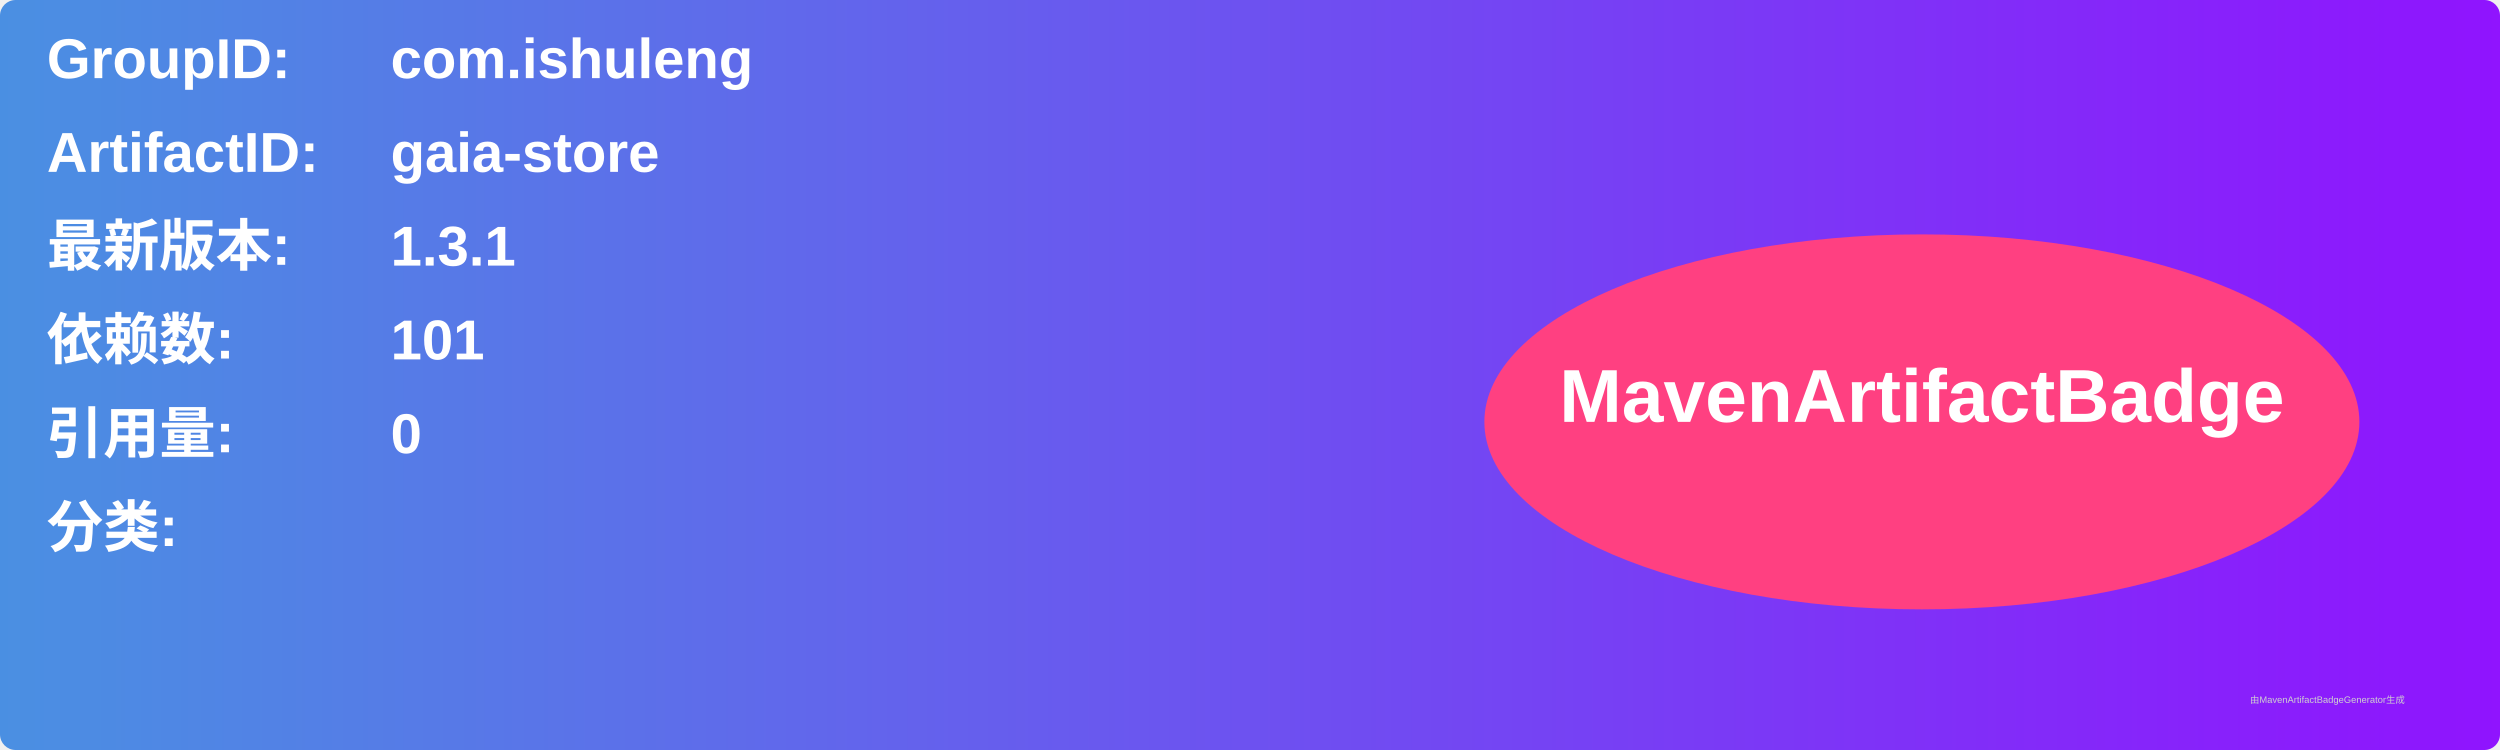
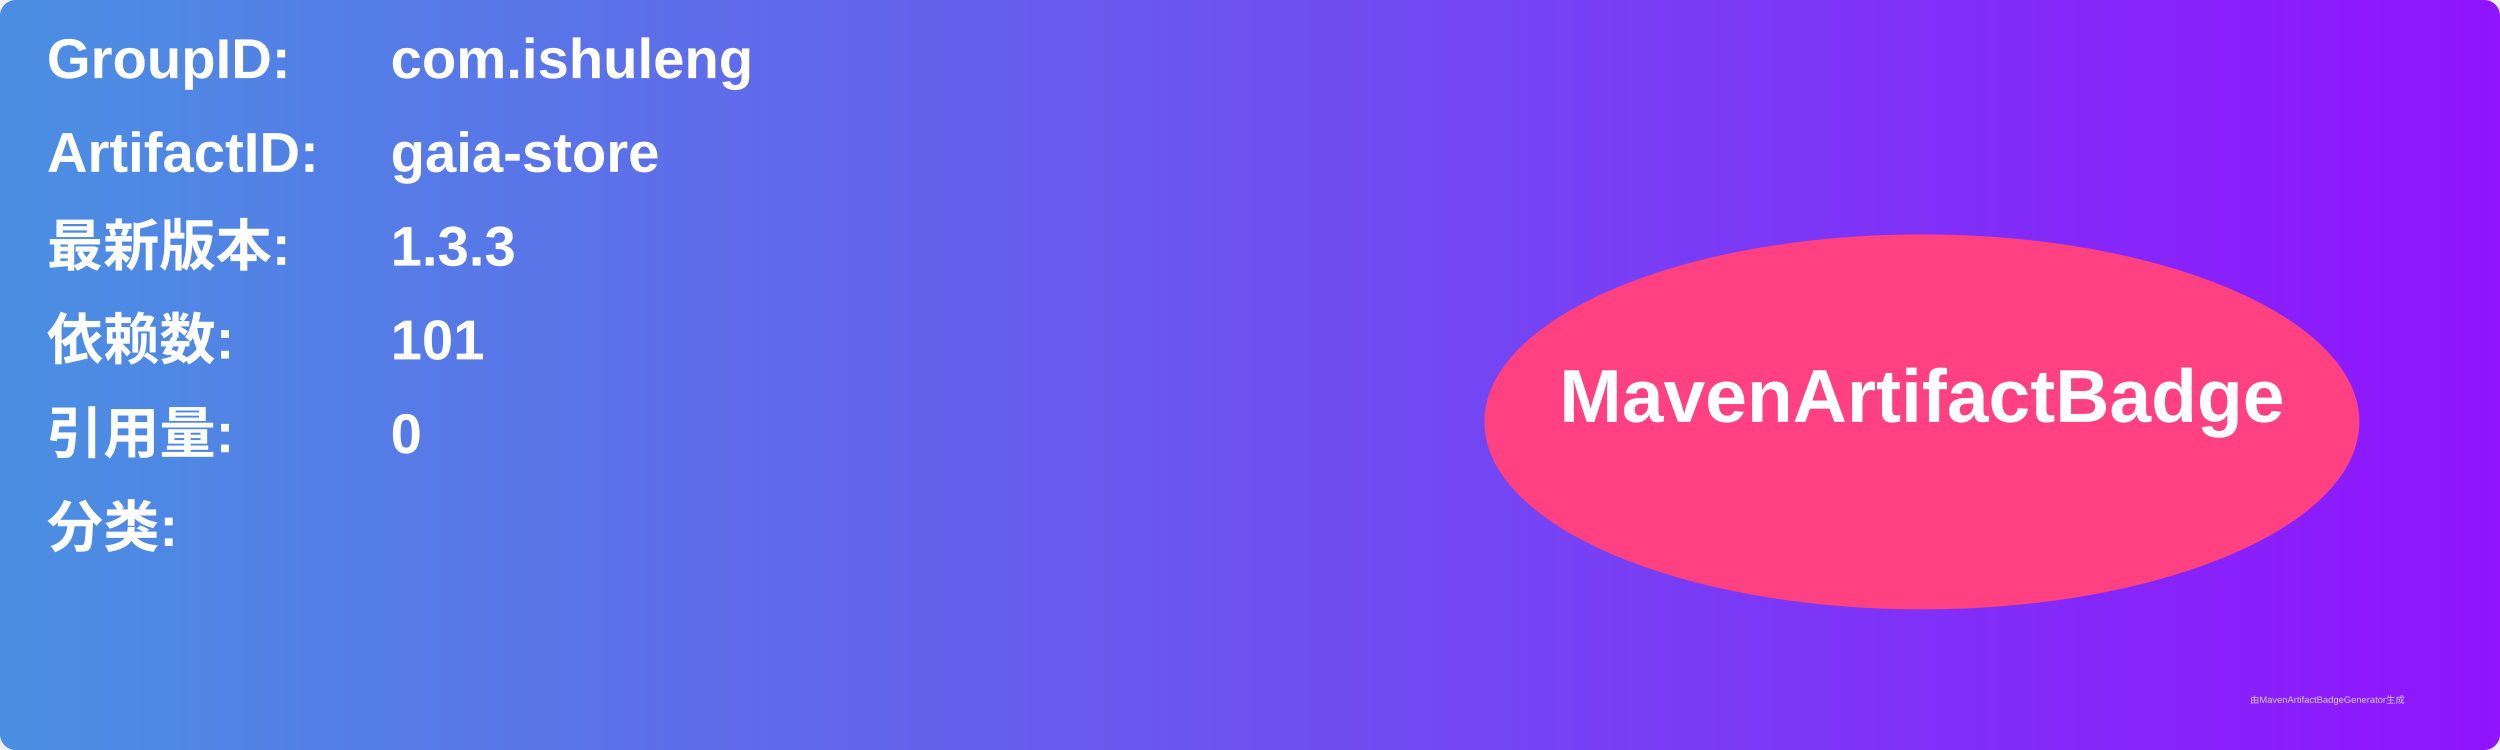
<svg xmlns="http://www.w3.org/2000/svg" width="800" height="240" viewBox="0 0 800 240">
  <linearGradient id="grad" x1="0%" y1="0%" x2="100%" y2="0%">
    <stop offset="0%" stop-color="#4a90e2" />
    <stop offset="100%" stop-color="#9013fe" />
  </linearGradient>
  <rect width="100%" height="100%" rx="5" ry="5" fill="url(#grad)" />
  <g transform="translate(15, 15)">
    <text x="0" y="10" font-family="Arial" font-size="18" fill="white" font-weight="bold" width="260">GroupID:</text>
    <text x="110" y="10" font-family="Arial" font-size="18" fill="white" font-weight="bold" width="460">com.ishuleng</text>
    <text x="0" y="40" font-family="Arial" font-size="18" fill="white" font-weight="bold" width="260">ArtifactID:</text>
    <text x="110" y="40" font-family="Arial" font-size="18" fill="white" font-weight="bold" width="460">gaia-store</text>
    <text x="0" y="70" font-family="Arial" font-size="18" fill="white" font-weight="bold">最新版本:</text>
    <text x="110" y="70" font-family="Arial" font-size="18" fill="white" font-weight="bold">
-       <tspan font-weight="bold">1.3.1</tspan>
+       <tspan font-weight="bold">1.3.3</tspan>
    </text>
    <text x="0" y="100" font-family="Arial" font-size="18" fill="white" font-weight="bold">依赖数: </text>
    <text x="110" y="100" font-family="Arial" font-size="18" fill="white">
      <tspan font-weight="bold">101</tspan>
    </text>
    <text x="0" y="130" font-family="Arial" font-size="18" fill="white" font-weight="bold">引用量: </text>
    <text x="110" y="130" font-family="Arial" font-size="18" fill="white">
      <tspan font-weight="bold">0</tspan>
    </text>
    <text x="0" y="160" font-family="Arial" font-size="18" fill="white" font-weight="bold">分类:</text>
    <text x="10" y="190" font-family="Arial" font-size="10" fill="white">
      <tspan font-weight="bold" />
    </text>
    <ellipse cx="600" cy="120" rx="140" ry="60" fill="#ff4081" />
    <text x="600" y="120" text-anchor="middle" font-family="Arial" font-size="24" fill="white" font-weight="bold">MavenArtifactBadge</text>
  </g>
  <text x="720" y="225" font-family="Arial" font-size="3" fill="#d0d0d0">由MavenArtifactBadgeGenerator生成</text>
</svg>
